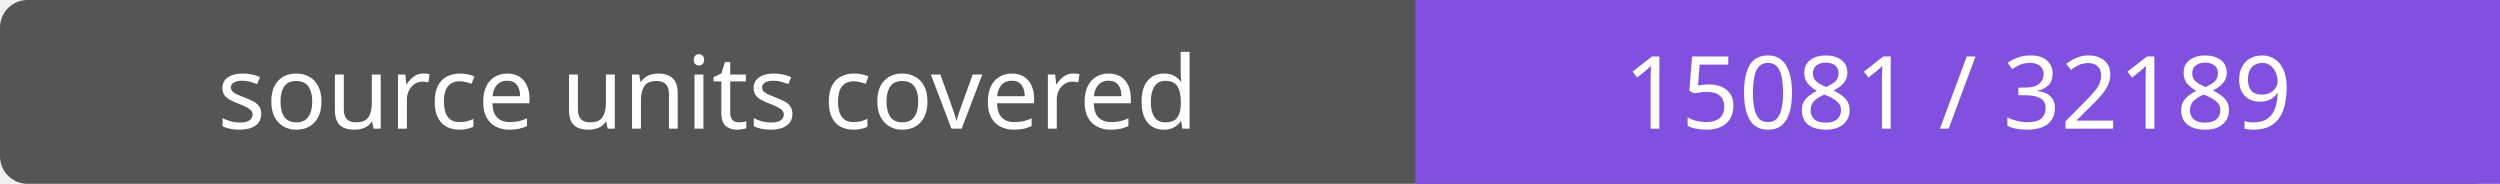
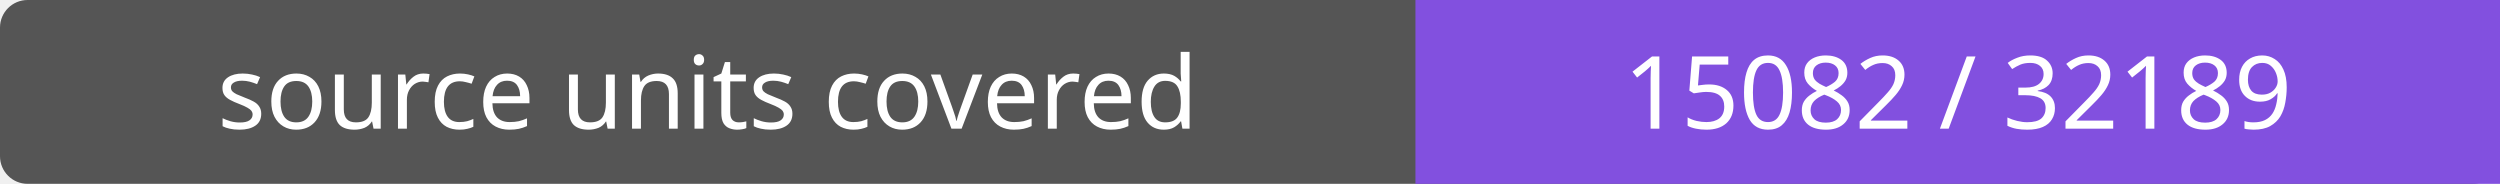
- <svg xmlns="http://www.w3.org/2000/svg" width="272" height="20" role="img" aria-label="source units covered: 15081 / 32189">
+ <svg xmlns="http://www.w3.org/2000/svg" width="272" height="20" role="img" aria-label="source units covered: 15082 / 32189">
  <rect width="272" height="20" rx="3" fill="#555" />
  <path fill="#8250df" d="M154 0h118v20H154z" />
  <g fill="#fff" text-anchor="middle" font-family="Verdana,sans-serif" font-size="11">
    <text x="77.0" y="14">source units covered</text>
-     <text x="213.0" y="14">15081 / 32189</text>
+     <text x="213.0" y="14">15082 / 32189</text>
  </g>
</svg>
